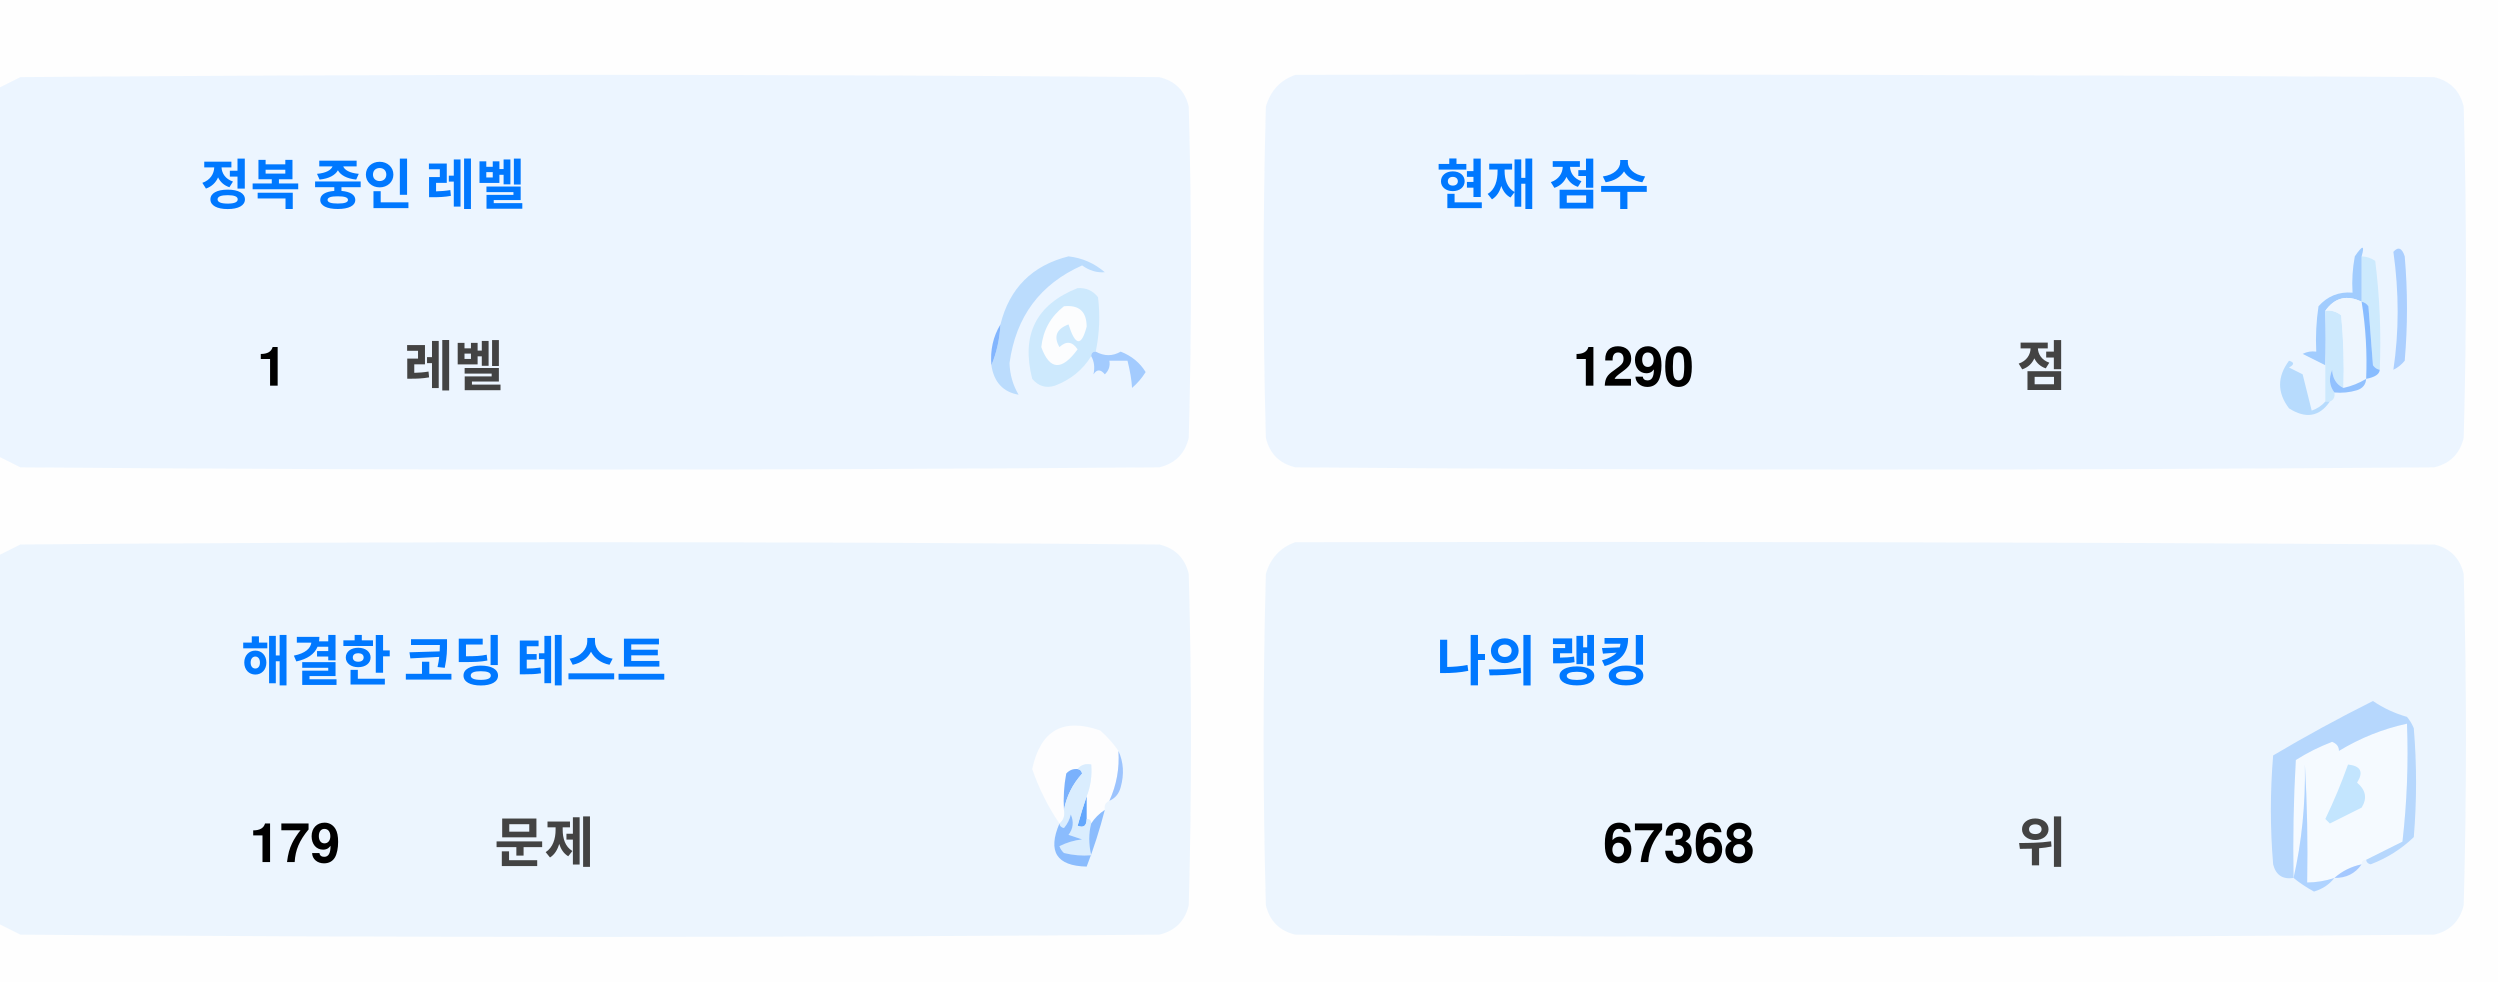
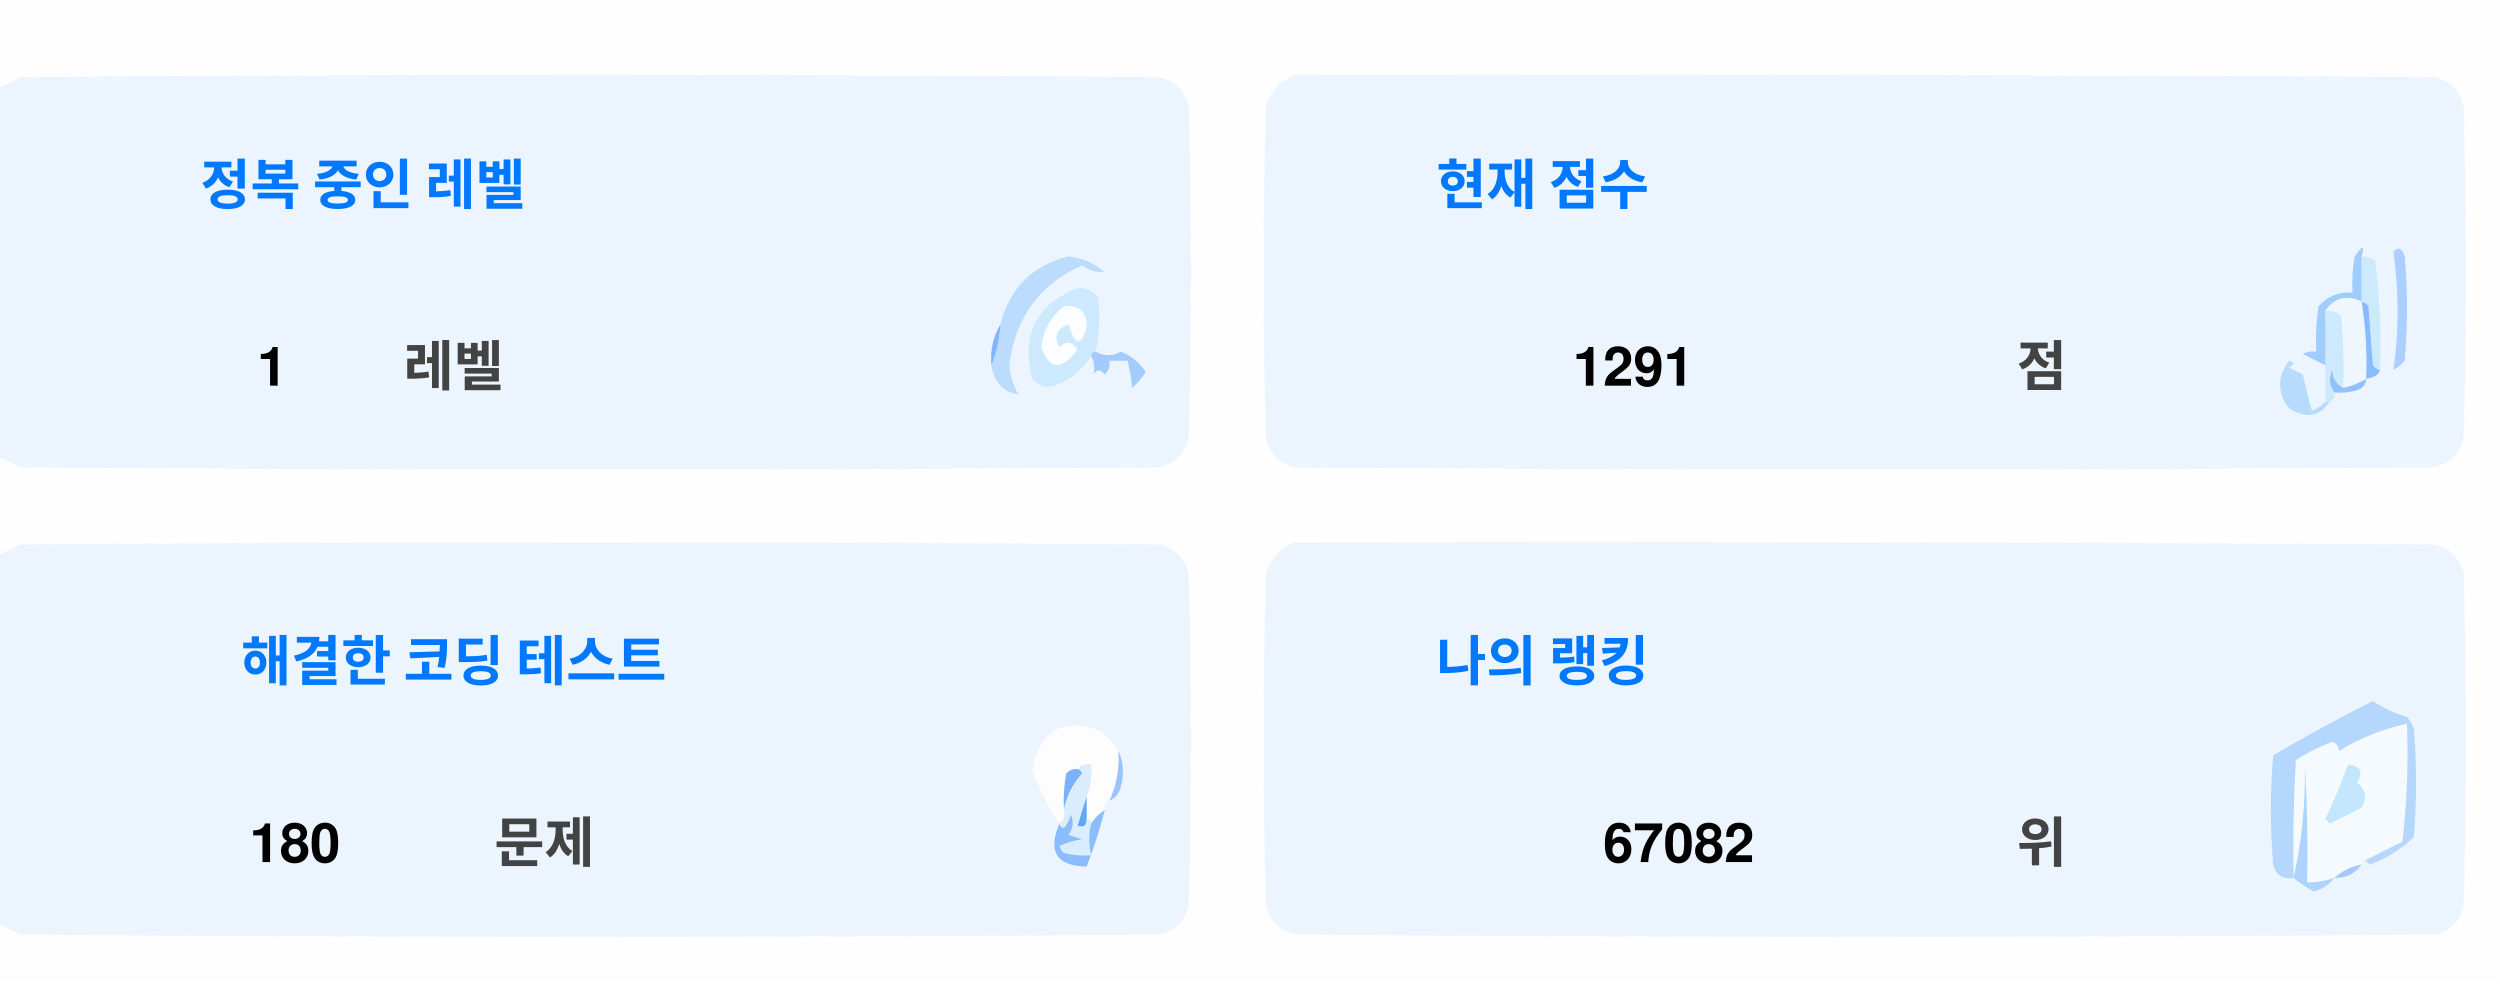
<svg xmlns="http://www.w3.org/2000/svg" version="1.1" width="551px" height="217px" style="shape-rendering:geometricPrecision; text-rendering:geometricPrecision; image-rendering:optimizeQuality; fill-rule:evenodd; clip-rule:evenodd">
  <style>.title {fill: #434343;font-size: 1rem;line-height: 1.5rem;font-weight: bold;font-family: -apple-system, BlinkMacSystemFont, Segoe UI, Helvetica, Arial, sans-serif, Apple Color Emoji, Segoe UI Emoji;}.desc {fill: #434343;font-size: 2.5rem;font-weight: bold;line-height: 1.5rem;font-family: -apple-system, BlinkMacSystemFont, Segoe UI, Helvetica, Arial, sans-serif, Apple Color Emoji, Segoe UI Emoji;}.desc-2 {fill: #434343;font-size: 1rem;font-weight: bold;line-height: 1.5rem;font-family: -apple-system, BlinkMacSystemFont, Segoe UI, Helvetica, Arial, sans-serif, Apple Color Emoji, Segoe UI Emoji;}.text, .desc {animation: twinkling 4s ease-in-out infinite;}@keyframes twinkling {40% { opacity: 1; }50% { opacity: 0.5; }60% { opacity: 1; }70% { opacity: 0.5; }80% { opacity: 1; }}</style>
  <g>
    <path style="opacity:1" fill="#fefefe" d="M -0.5,-0.5 C 183.167,-0.5 366.833,-0.5 550.5,-0.5C 550.5,71.833 550.5,144.167 550.5,216.5C 366.833,216.5 183.167,216.5 -0.5,216.5C -0.5,212.167 -0.5,207.833 -0.5,203.5C 1.14,204.32 2.807,205.153 4.5,206C 88.167,206.667 171.833,206.667 255.5,206C 259,205.167 261.167,203 262,199.5C 262.667,175.167 262.667,150.833 262,126.5C 261.167,123 259,120.833 255.5,120C 171.833,119.333 88.167,119.333 4.5,120C 2.807,120.847 1.14,121.68 -0.5,122.5C -0.5,115.167 -0.5,107.833 -0.5,100.5C 1.14,101.32 2.807,102.153 4.5,103C 88.167,103.667 171.833,103.667 255.5,103C 259,102.167 261.167,100 262,96.5C 262.667,72.167 262.667,47.833 262,23.5C 261.167,20 259,17.833 255.5,17C 171.833,16.333 88.167,16.333 4.5,17C 2.807,17.847 1.14,18.68 -0.5,19.5C -0.5,12.833 -0.5,6.167 -0.5,-0.5 Z" />
  </g>
  <g>
    <path style="opacity:1" fill="#ecf5ff" d="M -0.5,100.5 C -0.5,73.5 -0.5,46.5 -0.5,19.5C 1.14,18.68 2.807,17.847 4.5,17C 88.167,16.333 171.833,16.333 255.5,17C 259,17.833 261.167,20 262,23.5C 262.667,47.833 262.667,72.167 262,96.5C 261.167,100 259,102.167 255.5,103C 171.833,103.667 88.167,103.667 4.5,103C 2.807,102.153 1.14,101.32 -0.5,100.5 Z" />
  </g>
  <g>
    <path style="opacity:1" fill="#ecf5ff" d="M 285.5,16.5 C 369.167,16.333 452.834,16.5 536.5,17C 540,17.833 542.167,20 543,23.5C 543.667,47.833 543.667,72.167 543,96.5C 542.167,100 540,102.167 536.5,103C 452.833,103.667 369.167,103.667 285.5,103C 282,102.167 279.833,100 279,96.5C 278.333,72.167 278.333,47.833 279,23.5C 280.018,19.985 282.185,17.652 285.5,16.5 Z" />
  </g>
  <g>
    <path style="opacity:1" fill="#cdeafd" d="M 520.5,56.5 C 521.583,56.539 522.583,56.873 523.5,57.5C 524.498,65.472 524.831,73.472 524.5,81.5C 523.883,81.389 523.383,81.056 523,80.5C 522.667,76.167 522.333,71.833 522,67.5C 521.617,66.944 521.117,66.611 520.5,66.5C 520.5,63.167 520.5,59.833 520.5,56.5 Z" />
  </g>
  <g>
    <path style="opacity:1" fill="#abcfff" d="M 527.5,55.5 C 528.566,54.308 529.399,54.641 530,56.5C 530.667,64.167 530.667,71.833 530,79.5C 529.311,80.357 528.478,81.023 527.5,81.5C 528.758,73.08 528.758,64.414 527.5,55.5 Z" />
  </g>
  <g>
    <path style="opacity:1" fill="#bbdcfd" d="M 218.5,80.5 C 219.657,77.727 220.324,74.727 220.5,71.5C 222.49,63.51 227.49,58.51 235.5,56.5C 238.528,56.847 241.194,58.014 243.5,60C 241.744,60.141 240.078,59.641 238.5,58.5C 229.247,62.607 223.914,69.773 222.5,80C 222.565,82.526 223.232,84.859 224.5,87C 221.07,86.397 219.07,84.231 218.5,80.5 Z" />
  </g>
  <g>
    <path style="opacity:1" fill="#cde9fd" d="M 241.5,77.5 C 240.833,77.5 240.5,77.833 240.5,78.5C 238.628,81.529 235.961,83.695 232.5,85C 230.536,85.624 228.869,85.124 227.5,83.5C 225.021,73.791 228.354,67.124 237.5,63.5C 239.374,63.39 240.874,64.056 242,65.5C 242.497,69.524 242.331,73.524 241.5,77.5 Z" />
  </g>
  <g>
    <path style="opacity:1" fill="#fcfdfe" d="M 234.5,67.5 C 237.826,67.162 239.493,68.662 239.5,72C 238.334,76.434 237,76.267 235.5,71.5C 232.832,72.515 232.166,74.182 233.5,76.5C 235.017,75.089 236.351,75.256 237.5,77C 234.006,81.771 231.34,81.605 229.5,76.5C 229.904,72.771 231.571,69.771 234.5,67.5 Z" />
  </g>
  <g>
    <path style="opacity:1" fill="#a1ccfe" d="M 520.5,56.5 C 520.5,59.833 520.5,63.167 520.5,66.5C 517.238,64.922 514.572,65.589 512.5,68.5C 512.617,72.81 512.617,76.81 512.5,80.5C 510.86,79.68 509.193,78.847 507.5,78C 508.448,77.517 509.448,77.35 510.5,77.5C 510.335,74.15 510.502,70.817 511,67.5C 512.995,65.253 515.495,64.253 518.5,64.5C 518.336,61.813 518.503,59.146 519,56.5C 520.731,53.969 521.231,53.969 520.5,56.5 Z" />
  </g>
  <g>
    <path style="opacity:1" fill="#cde9fd" d="M 512.5,68.5 C 513.822,68.33 514.989,68.663 516,69.5C 516.499,74.823 516.666,80.156 516.5,85.5C 514.955,84.77 514.122,83.437 514,81.5C 513.22,83.387 513.387,85.054 514.5,86.5C 514.672,87.492 514.338,88.158 513.5,88.5C 513.167,88.5 512.833,88.5 512.5,88.5C 512.5,85.833 512.5,83.167 512.5,80.5C 512.617,76.81 512.617,72.81 512.5,68.5 Z" />
  </g>
  <g>
    <path style="opacity:1" fill="#eef6fe" d="M 520.5,66.5 C 521.407,72.106 521.74,77.773 521.5,83.5C 519.95,84.441 518.284,85.108 516.5,85.5C 516.666,80.156 516.499,74.823 516,69.5C 514.989,68.663 513.822,68.33 512.5,68.5C 514.572,65.589 517.238,64.922 520.5,66.5 Z" />
  </g>
  <g>
    <path style="opacity:1" fill="#88bcff" d="M 520.5,66.5 C 521.117,66.611 521.617,66.944 522,67.5C 522.333,71.833 522.667,76.167 523,80.5C 523.383,81.056 523.883,81.389 524.5,81.5C 524.445,82.469 523.445,83.136 521.5,83.5C 521.74,77.773 521.407,72.106 520.5,66.5 Z" />
  </g>
  <g>
    <path style="opacity:1" fill="#82b5fe" d="M 220.5,71.5 C 220.324,74.727 219.657,77.727 218.5,80.5C 218.215,77.171 218.882,74.171 220.5,71.5 Z" />
  </g>
  <g>
    <path style="opacity:1" fill="#a3cbfe" d="M 240.5,78.5 C 240.5,77.833 240.833,77.5 241.5,77.5C 243.391,78.536 245.224,78.536 247,77.5C 249.391,78.429 251.225,79.929 252.5,82C 251.681,83.319 250.681,84.486 249.5,85.5C 249.409,83.777 249.075,81.777 248.5,79.5C 247.167,79.5 245.833,79.5 244.5,79.5C 244.719,80.675 244.386,81.675 243.5,82.5C 242.575,81.359 241.741,81.359 241,82.5C 241.331,80.981 241.164,79.648 240.5,78.5 Z" />
  </g>
  <g>
    <path style="opacity:1" fill="#b7dbfd" d="M 512.5,88.5 C 512.833,88.5 513.167,88.5 513.5,88.5C 511.199,91.857 508.199,92.357 504.5,90C 501.872,86.535 501.872,83.035 504.5,79.5C 505.696,79.846 505.696,80.346 504.5,81C 505.5,81.5 506.5,82 507.5,82.5C 508.167,85.167 508.833,87.833 509.5,90.5C 510.739,90.058 511.739,89.391 512.5,88.5 Z" />
  </g>
  <g>
    <path style="opacity:1" fill="#92c1fe" d="M 516.5,85.5 C 518.284,85.108 519.95,84.441 521.5,83.5C 521.423,84.75 520.756,85.583 519.5,86C 517.866,86.493 516.199,86.66 514.5,86.5C 513.387,85.054 513.22,83.387 514,81.5C 514.122,83.437 514.955,84.77 516.5,85.5 Z" />
  </g>
  <g>
    <path style="opacity:1" fill="#ecf5fe" d="M -0.5,203.5 C -0.5,176.5 -0.5,149.5 -0.5,122.5C 1.14,121.68 2.807,120.847 4.5,120C 88.167,119.333 171.833,119.333 255.5,120C 259,120.833 261.167,123 262,126.5C 262.667,150.833 262.667,175.167 262,199.5C 261.167,203 259,205.167 255.5,206C 171.833,206.667 88.167,206.667 4.5,206C 2.807,205.153 1.14,204.32 -0.5,203.5 Z" />
  </g>
  <g>
    <path style="opacity:1" fill="#ecf5fe" d="M 285.5,119.5 C 369.167,119.333 452.834,119.5 536.5,120C 540,120.833 542.167,123 543,126.5C 543.667,150.833 543.667,175.167 543,199.5C 542.167,203 540,205.167 536.5,206C 452.833,206.667 369.167,206.667 285.5,206C 282,205.167 279.833,203 279,199.5C 278.333,175.167 278.333,150.833 279,126.5C 280.018,122.985 282.185,120.652 285.5,119.5 Z" />
  </g>
  <g>
    <path style="opacity:1" fill="#fdfdfe" d="M 246.5,165.5 C 246.758,169.367 246.092,173.034 244.5,176.5C 243.662,176.842 243.328,177.508 243.5,178.5C 242.272,179.306 241.272,180.306 240.5,181.5C 240.5,180.833 240.167,180.5 239.5,180.5C 239.5,178.833 239.5,177.167 239.5,175.5C 240.369,173.283 240.702,170.95 240.5,168.5C 239.209,168.263 238.209,168.596 237.5,169.5C 236.504,169.414 235.671,169.748 235,170.5C 234.503,173.146 234.336,175.813 234.5,178.5C 234.737,179.791 234.404,180.791 233.5,181.5C 230.986,177.806 228.986,173.806 227.5,169.5C 229.309,160.957 234.309,158.124 242.5,161C 244.07,162.397 245.404,163.897 246.5,165.5 Z" />
  </g>
  <g>
    <path style="opacity:1" fill="#f5faff" d="M 521.5,189.5 C 520.833,189.5 520.5,189.833 520.5,190.5C 518.181,190.992 516.181,191.992 514.5,193.5C 512.565,194.15 510.565,194.483 508.5,194.5C 508.666,185.827 508.5,177.16 508,168.5C 508.141,177.227 507.308,185.56 505.5,193.5C 505.334,184.827 505.5,176.16 506,167.5C 508.527,165.903 511.194,164.57 514,163.5C 515.011,163.892 515.511,164.559 515.5,165.5C 520.21,162.641 525.21,160.641 530.5,159.5C 530.831,168.192 530.498,176.859 529.5,185.5C 526.807,186.847 524.14,188.18 521.5,189.5 Z" />
  </g>
  <g>
    <path style="opacity:1" fill="#b6d7fd" d="M 521.5,189.5 C 524.14,188.18 526.807,186.847 529.5,185.5C 530.498,176.859 530.831,168.192 530.5,159.5C 525.21,160.641 520.21,162.641 515.5,165.5C 515.511,164.559 515.011,163.892 514,163.5C 511.194,164.57 508.527,165.903 506,167.5C 505.5,176.16 505.334,184.827 505.5,193.5C 503.089,193.863 501.589,192.863 501,190.5C 500.333,182.5 500.333,174.5 501,166.5C 508.173,162.246 515.507,158.246 523,154.5C 525.304,156.068 527.804,157.235 530.5,158C 531.126,158.75 531.626,159.584 532,160.5C 532.667,168.5 532.667,176.5 532,184.5C 529.292,187.111 526.125,189.111 522.5,190.5C 521.893,190.376 521.56,190.043 521.5,189.5 Z" />
  </g>
  <g>
    <path style="opacity:1" fill="#c3e5fe" d="M 517.5,168.5 C 520.317,168.801 520.984,170.134 519.5,172.5C 521.439,174.122 521.772,175.956 520.5,178C 518.167,179.167 515.833,180.333 513.5,181.5C 513.167,181.167 512.833,180.833 512.5,180.5C 514.414,176.515 516.081,172.515 517.5,168.5 Z" />
  </g>
  <g>
    <path style="opacity:1" fill="#7ab1fc" d="M 237.5,169.5 C 238.043,169.56 238.376,169.893 238.5,170.5C 236.395,172.836 235.062,175.503 234.5,178.5C 234.336,175.813 234.503,173.146 235,170.5C 235.671,169.748 236.504,169.414 237.5,169.5 Z" />
  </g>
  <g>
    <path style="opacity:1" fill="#afd3ff" d="M 514.5,193.5 C 513.378,194.947 511.878,195.947 510,196.5C 508.348,195.601 506.848,194.601 505.5,193.5C 507.308,185.56 508.141,177.227 508,168.5C 508.5,177.16 508.666,185.827 508.5,194.5C 510.565,194.483 512.565,194.15 514.5,193.5 Z" />
  </g>
  <g>
    <path style="opacity:1" fill="#9cc3fd" d="M 246.5,165.5 C 247.634,167.966 247.801,170.633 247,173.5C 246.623,174.942 245.79,175.942 244.5,176.5C 246.092,173.034 246.758,169.367 246.5,165.5 Z" />
  </g>
  <g>
    <path style="opacity:1" fill="#62a6fc" d="M 239.5,175.5 C 239.5,177.167 239.5,178.833 239.5,180.5C 239.483,182.028 238.816,182.528 237.5,182C 238.117,179.723 238.784,177.556 239.5,175.5 Z" />
  </g>
  <g>
    <path style="opacity:1" fill="#daedfe" d="M 237.5,169.5 C 238.209,168.596 239.209,168.263 240.5,168.5C 240.702,170.95 240.369,173.283 239.5,175.5C 238.784,177.556 238.117,179.723 237.5,182C 238.816,182.528 239.483,182.028 239.5,180.5C 240.167,180.5 240.5,180.833 240.5,181.5C 239.918,183.669 239.918,186.002 240.5,188.5C 238.473,188.662 236.473,188.495 234.5,188C 234.043,187.586 233.709,187.086 233.5,186.5C 235.078,185.702 236.744,185.202 238.5,185C 237.5,184.667 236.5,184.333 235.5,184C 236.554,182.612 236.72,181.112 236,179.5C 235.751,180.624 235.251,181.624 234.5,182.5C 233.893,182.376 233.56,182.043 233.5,181.5C 234.404,180.791 234.737,179.791 234.5,178.5C 235.062,175.503 236.395,172.836 238.5,170.5C 238.376,169.893 238.043,169.56 237.5,169.5 Z" />
  </g>
  <g>
    <path style="opacity:1" fill="#8bbcfd" d="M 243.5,178.5 C 242.395,182.803 241.062,186.969 239.5,191C 232.857,190.847 230.857,187.68 233.5,181.5C 233.56,182.043 233.893,182.376 234.5,182.5C 235.251,181.624 235.751,180.624 236,179.5C 236.72,181.112 236.554,182.612 235.5,184C 236.5,184.333 237.5,184.667 238.5,185C 236.744,185.202 235.078,185.702 233.5,186.5C 233.709,187.086 234.043,187.586 234.5,188C 236.473,188.495 238.473,188.662 240.5,188.5C 239.918,186.002 239.918,183.669 240.5,181.5C 241.272,180.306 242.272,179.306 243.5,178.5 Z" />
  </g>
  <g>
    <path style="opacity:1" fill="#a4c8ff" d="M 520.5,190.5 C 519.089,192.539 517.089,193.539 514.5,193.5C 516.181,191.992 518.181,190.992 520.5,190.5 Z" />
  </g>
  <text text-anchor="middle" x="80" y="45" class="title" style="fill:#0078ff;" stroke="#none" stroke-width="1">정복 중인 레벨</text>
  <text text-anchor="middle" x="60" y="85" class="desc" style="fill:#000000;" stroke="#none" stroke-width="1">1</text>
  <text text-anchor="middle" x="100" y="85" class="desc-2" style="fill:#434343;" stroke="#none" stroke-width="1">레벨</text>
  <text text-anchor="middle" x="340" y="45" class="title" style="fill:#0078ff;" stroke="#none" stroke-width="1">현재 점수</text>
-   <text text-anchor="middle" x="360" y="85" class="desc" style="fill:#000000;" stroke="#none" stroke-width="1">1290</text>
+   <text text-anchor="middle" x="360" y="85" class="desc" style="fill:#000000;" stroke="#none" stroke-width="1">1291</text>
  <text text-anchor="middle" x="450" y="85" class="desc-2" style="fill:#434343;" stroke="#none" stroke-width="1">점</text>
  <text text-anchor="middle" x="100" y="150" class="title" style="fill:#0078ff;" stroke="#none" stroke-width="1">해결한 코딩 테스트</text>
-   <text text-anchor="middle" x="65" y="190" class="desc" style="fill:#000000;" stroke="#none" stroke-width="1">179</text>
+   <text text-anchor="middle" x="65" y="190" class="desc" style="fill:#000000;" stroke="#none" stroke-width="1">180</text>
  <text text-anchor="middle" x="120" y="190" class="desc-2" style="fill:#434343;" stroke="#none" stroke-width="1">문제</text>
  <text text-anchor="middle" x="340" y="150" class="title" style="fill:#0078ff;" stroke="#none" stroke-width="1">나의 랭킹</text>
-   <text text-anchor="middle" x="370" y="190" class="desc" style="fill:#000000;" stroke="#none" stroke-width="1">67368</text>
+   <text text-anchor="middle" x="370" y="190" class="desc" style="fill:#000000;" stroke="#none" stroke-width="1">67082</text>
  <text text-anchor="middle" x="450" y="190" class="desc-2" style="fill:#434343;" stroke="#none" stroke-width="1">위</text>
</svg>
